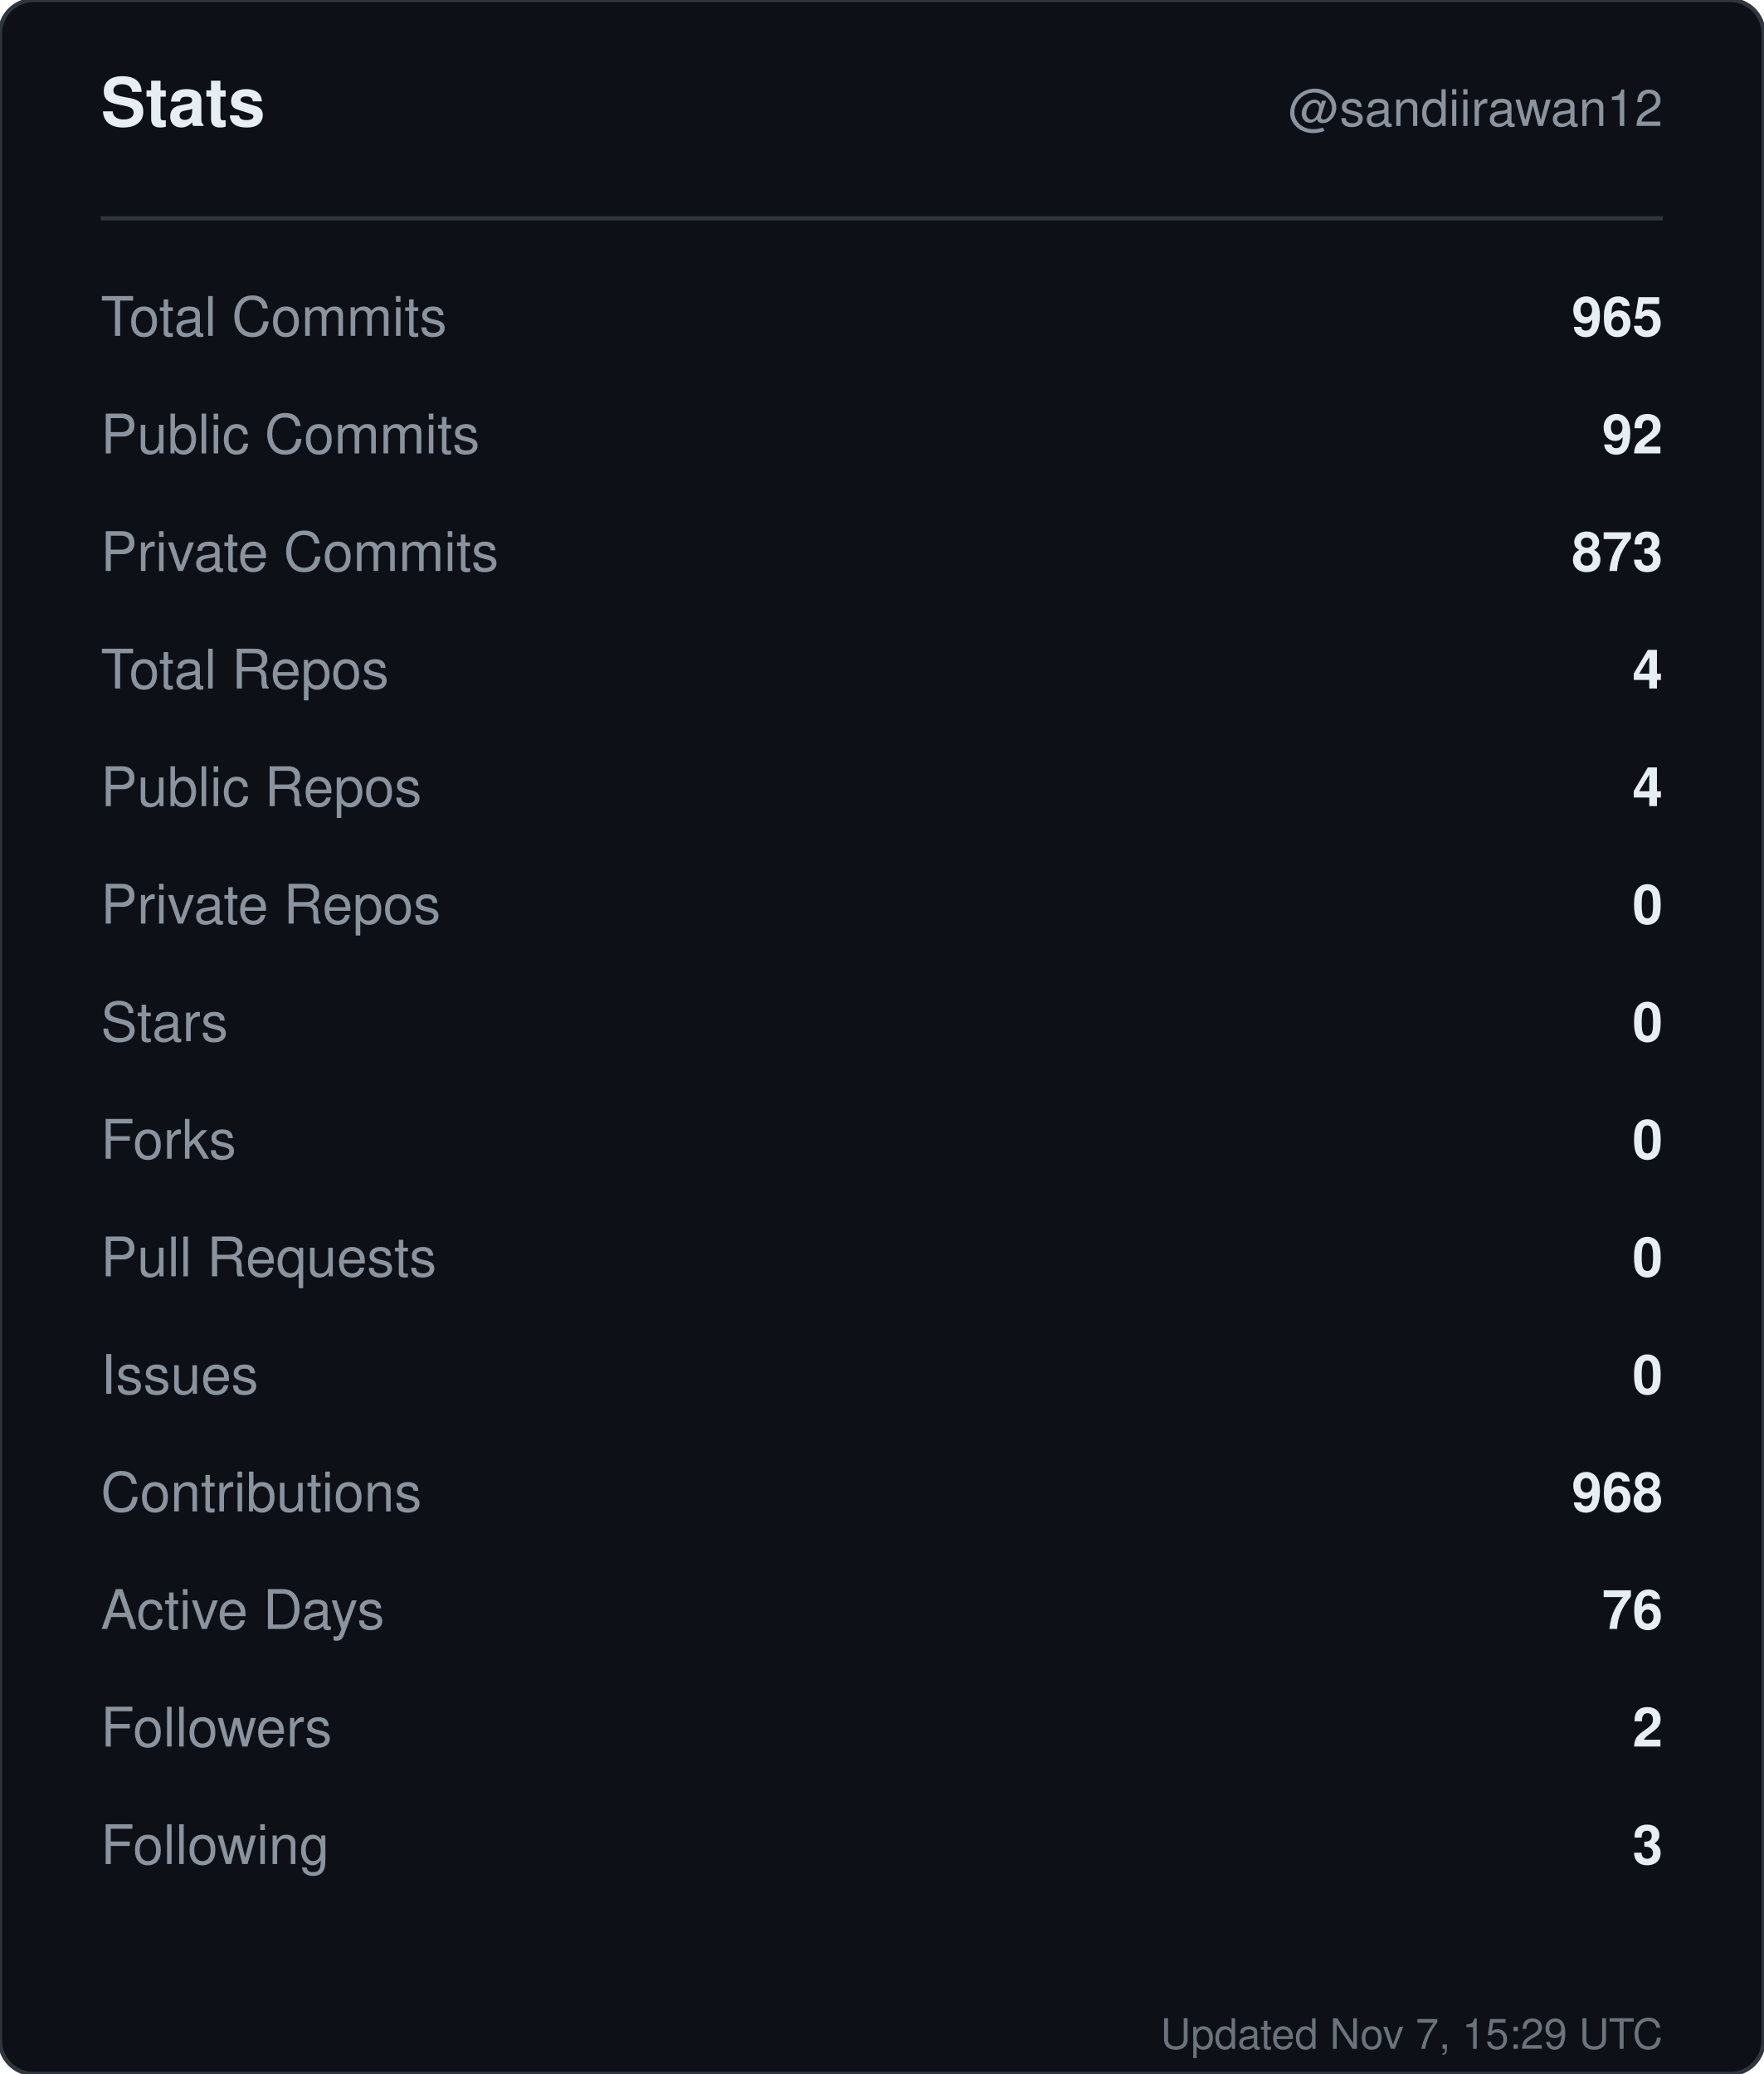
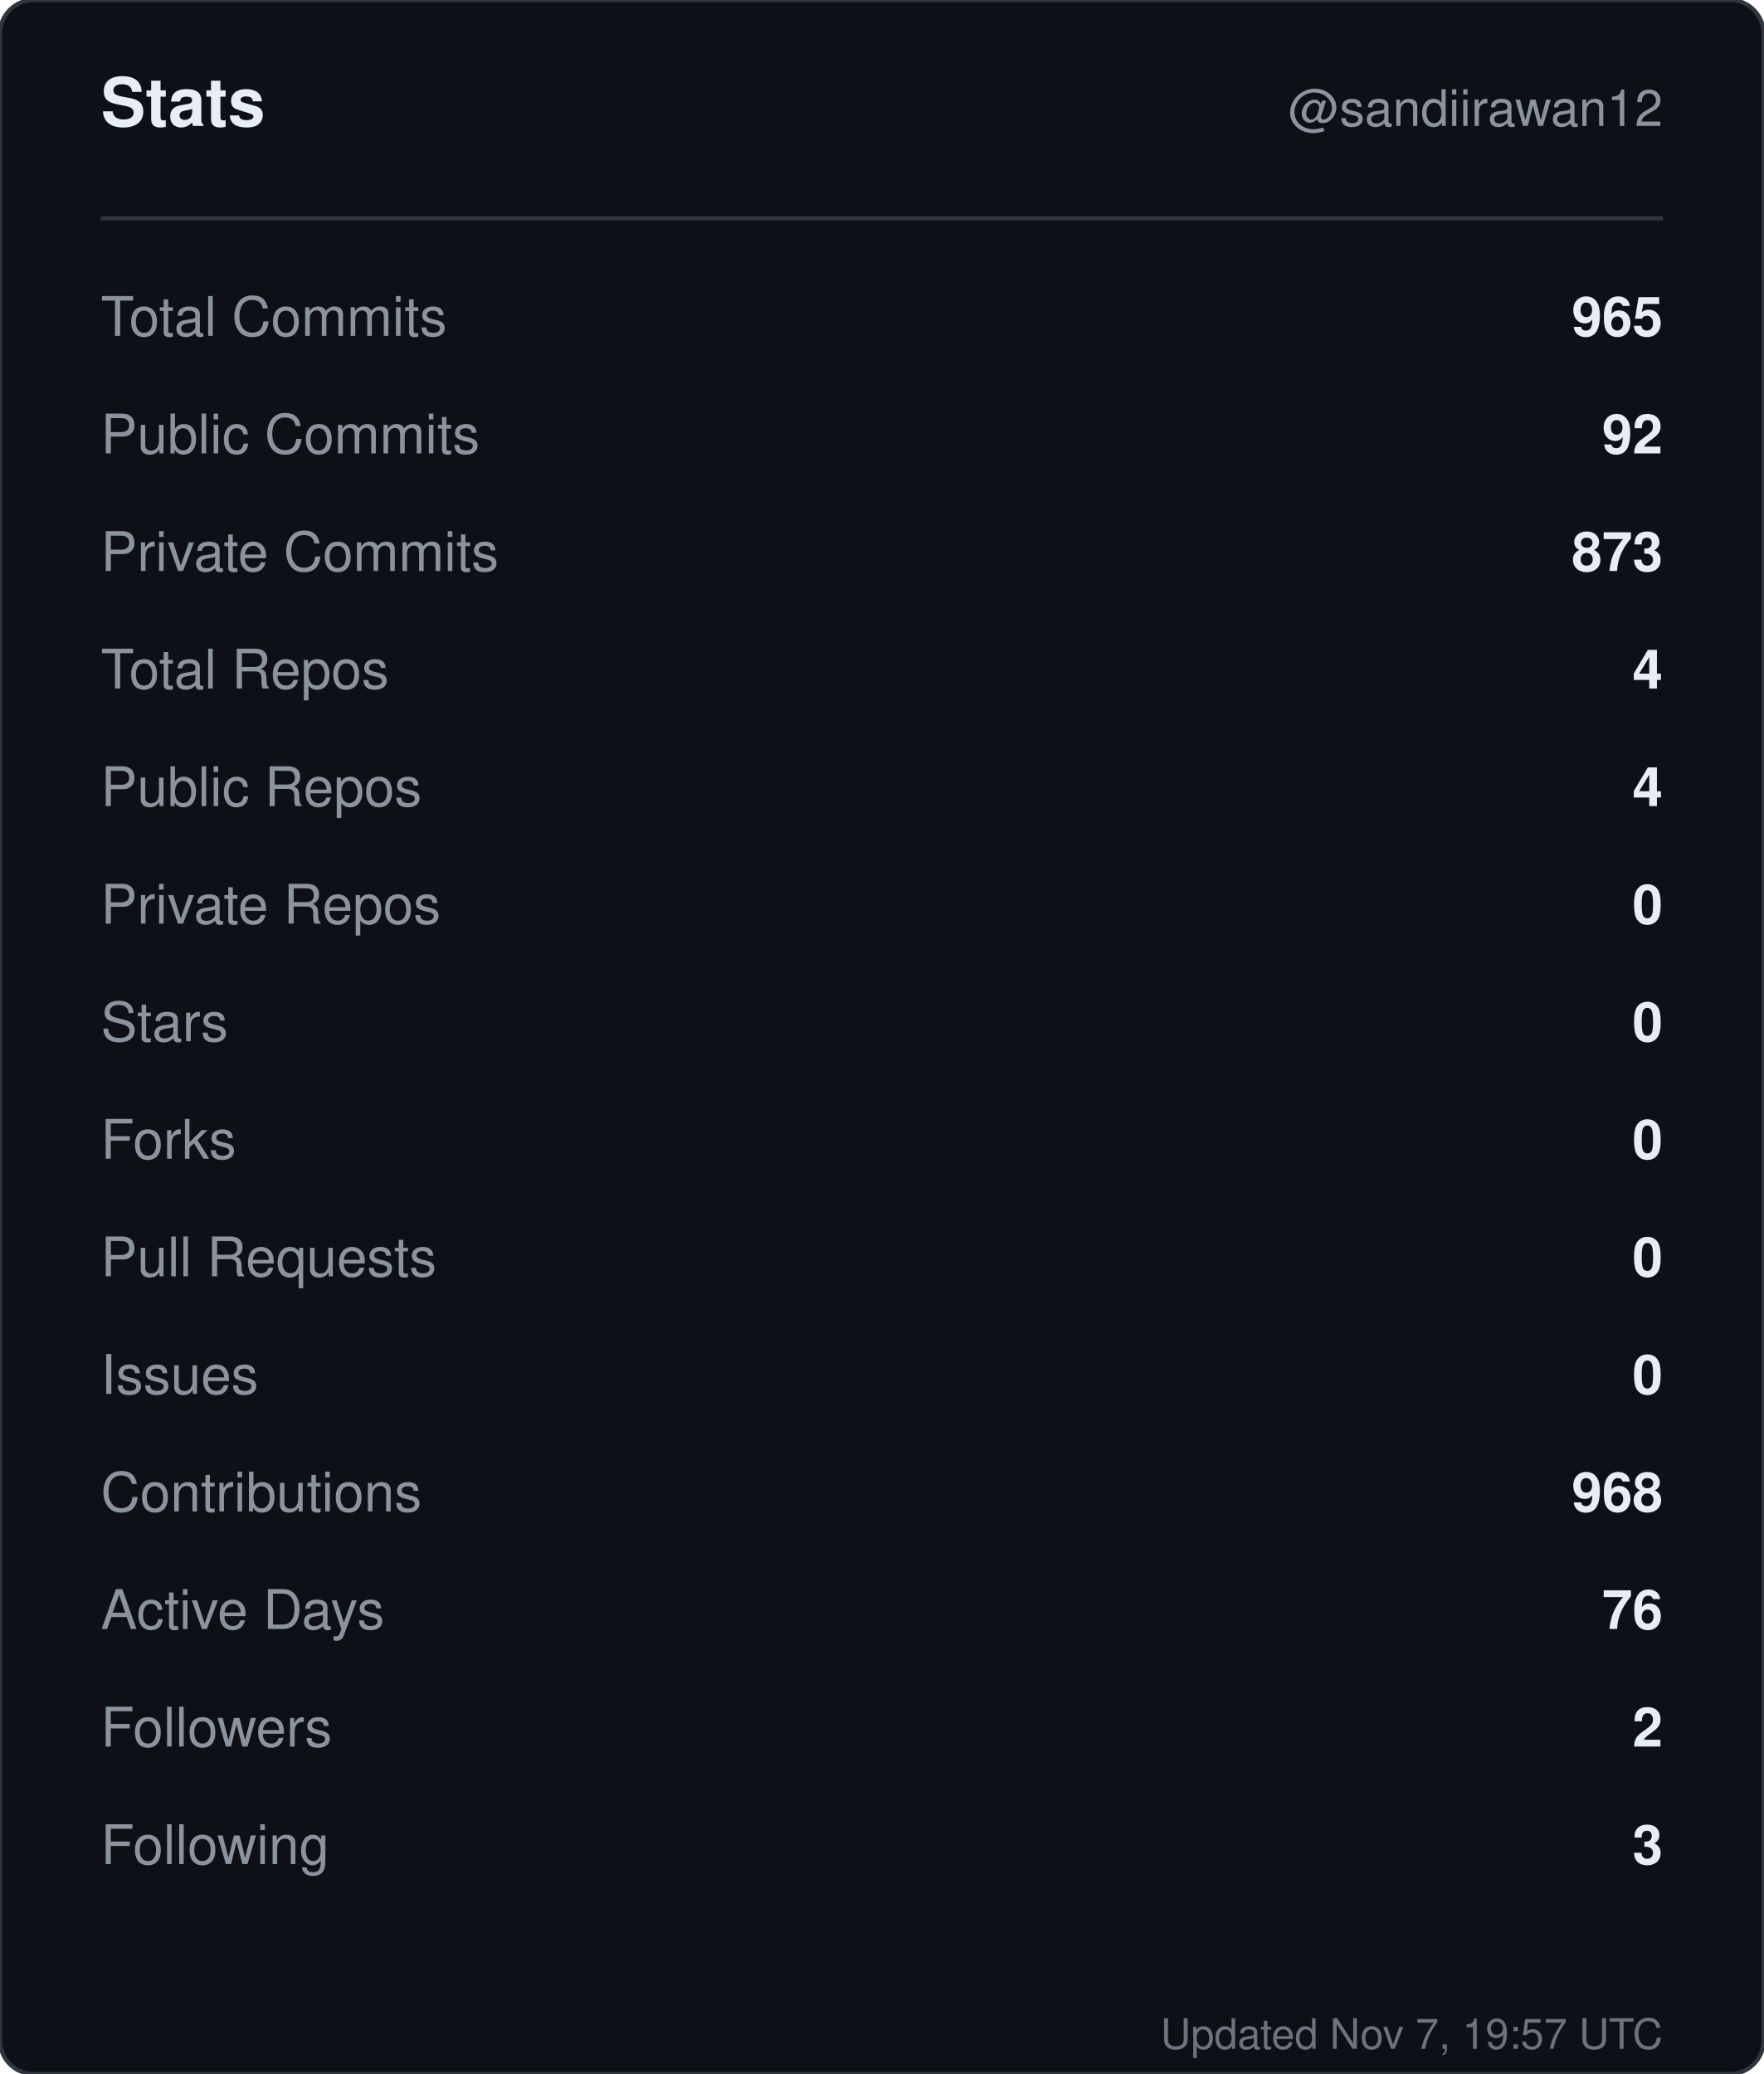
<svg xmlns="http://www.w3.org/2000/svg" width="420" height="494" viewBox="0 0 420 494" role="img" aria-label="Stats for sandiirawan12">
  <rect width="420" height="494" rx="8" fill="#0d1117" stroke="#30363d" />
  <g font-family="-apple-system, BlinkMacSystemFont, Segoe UI, Helvetica, Arial, sans-serif">
    <text x="24" y="30" fill="#e6edf3" font-size="16" font-weight="700">Stats</text>
    <text x="396" y="30" fill="#8b949e" font-size="12" text-anchor="end">@sandiirawan12</text>
    <line x1="24" y1="52" x2="396" y2="52" stroke="#30363d" />
    <text x="24" y="80" fill="#8b949e" font-size="13">Total Commits</text>
    <text x="396" y="80" fill="#e6edf3" font-size="13" font-weight="600" text-anchor="end">965</text>
    <text x="24" y="108" fill="#8b949e" font-size="13">Public Commits</text>
    <text x="396" y="108" fill="#e6edf3" font-size="13" font-weight="600" text-anchor="end">92</text>
    <text x="24" y="136" fill="#8b949e" font-size="13">Private Commits</text>
    <text x="396" y="136" fill="#e6edf3" font-size="13" font-weight="600" text-anchor="end">873</text>
    <text x="24" y="164" fill="#8b949e" font-size="13">Total Repos</text>
    <text x="396" y="164" fill="#e6edf3" font-size="13" font-weight="600" text-anchor="end">4</text>
    <text x="24" y="192" fill="#8b949e" font-size="13">Public Repos</text>
    <text x="396" y="192" fill="#e6edf3" font-size="13" font-weight="600" text-anchor="end">4</text>
    <text x="24" y="220" fill="#8b949e" font-size="13">Private Repos</text>
    <text x="396" y="220" fill="#e6edf3" font-size="13" font-weight="600" text-anchor="end">0</text>
    <text x="24" y="248" fill="#8b949e" font-size="13">Stars</text>
    <text x="396" y="248" fill="#e6edf3" font-size="13" font-weight="600" text-anchor="end">0</text>
    <text x="24" y="276" fill="#8b949e" font-size="13">Forks</text>
    <text x="396" y="276" fill="#e6edf3" font-size="13" font-weight="600" text-anchor="end">0</text>
    <text x="24" y="304" fill="#8b949e" font-size="13">Pull Requests</text>
    <text x="396" y="304" fill="#e6edf3" font-size="13" font-weight="600" text-anchor="end">0</text>
    <text x="24" y="332" fill="#8b949e" font-size="13">Issues</text>
    <text x="396" y="332" fill="#e6edf3" font-size="13" font-weight="600" text-anchor="end">0</text>
    <text x="24" y="360" fill="#8b949e" font-size="13">Contributions</text>
    <text x="396" y="360" fill="#e6edf3" font-size="13" font-weight="600" text-anchor="end">968</text>
    <text x="24" y="388" fill="#8b949e" font-size="13">Active Days</text>
    <text x="396" y="388" fill="#e6edf3" font-size="13" font-weight="600" text-anchor="end">76</text>
    <text x="24" y="416" fill="#8b949e" font-size="13">Followers</text>
    <text x="396" y="416" fill="#e6edf3" font-size="13" font-weight="600" text-anchor="end">2</text>
    <text x="24" y="444" fill="#8b949e" font-size="13">Following</text>
    <text x="396" y="444" fill="#e6edf3" font-size="13" font-weight="600" text-anchor="end">3</text>
-     <text x="396" y="488" fill="#8b949e" font-size="10" text-anchor="end" opacity="0.75">Updated Nov 7, 15:29 UTC</text>
+     <text x="396" y="488" fill="#8b949e" font-size="10" text-anchor="end" opacity="0.75">Updated Nov 7, 19:57 UTC</text>
  </g>
</svg>
